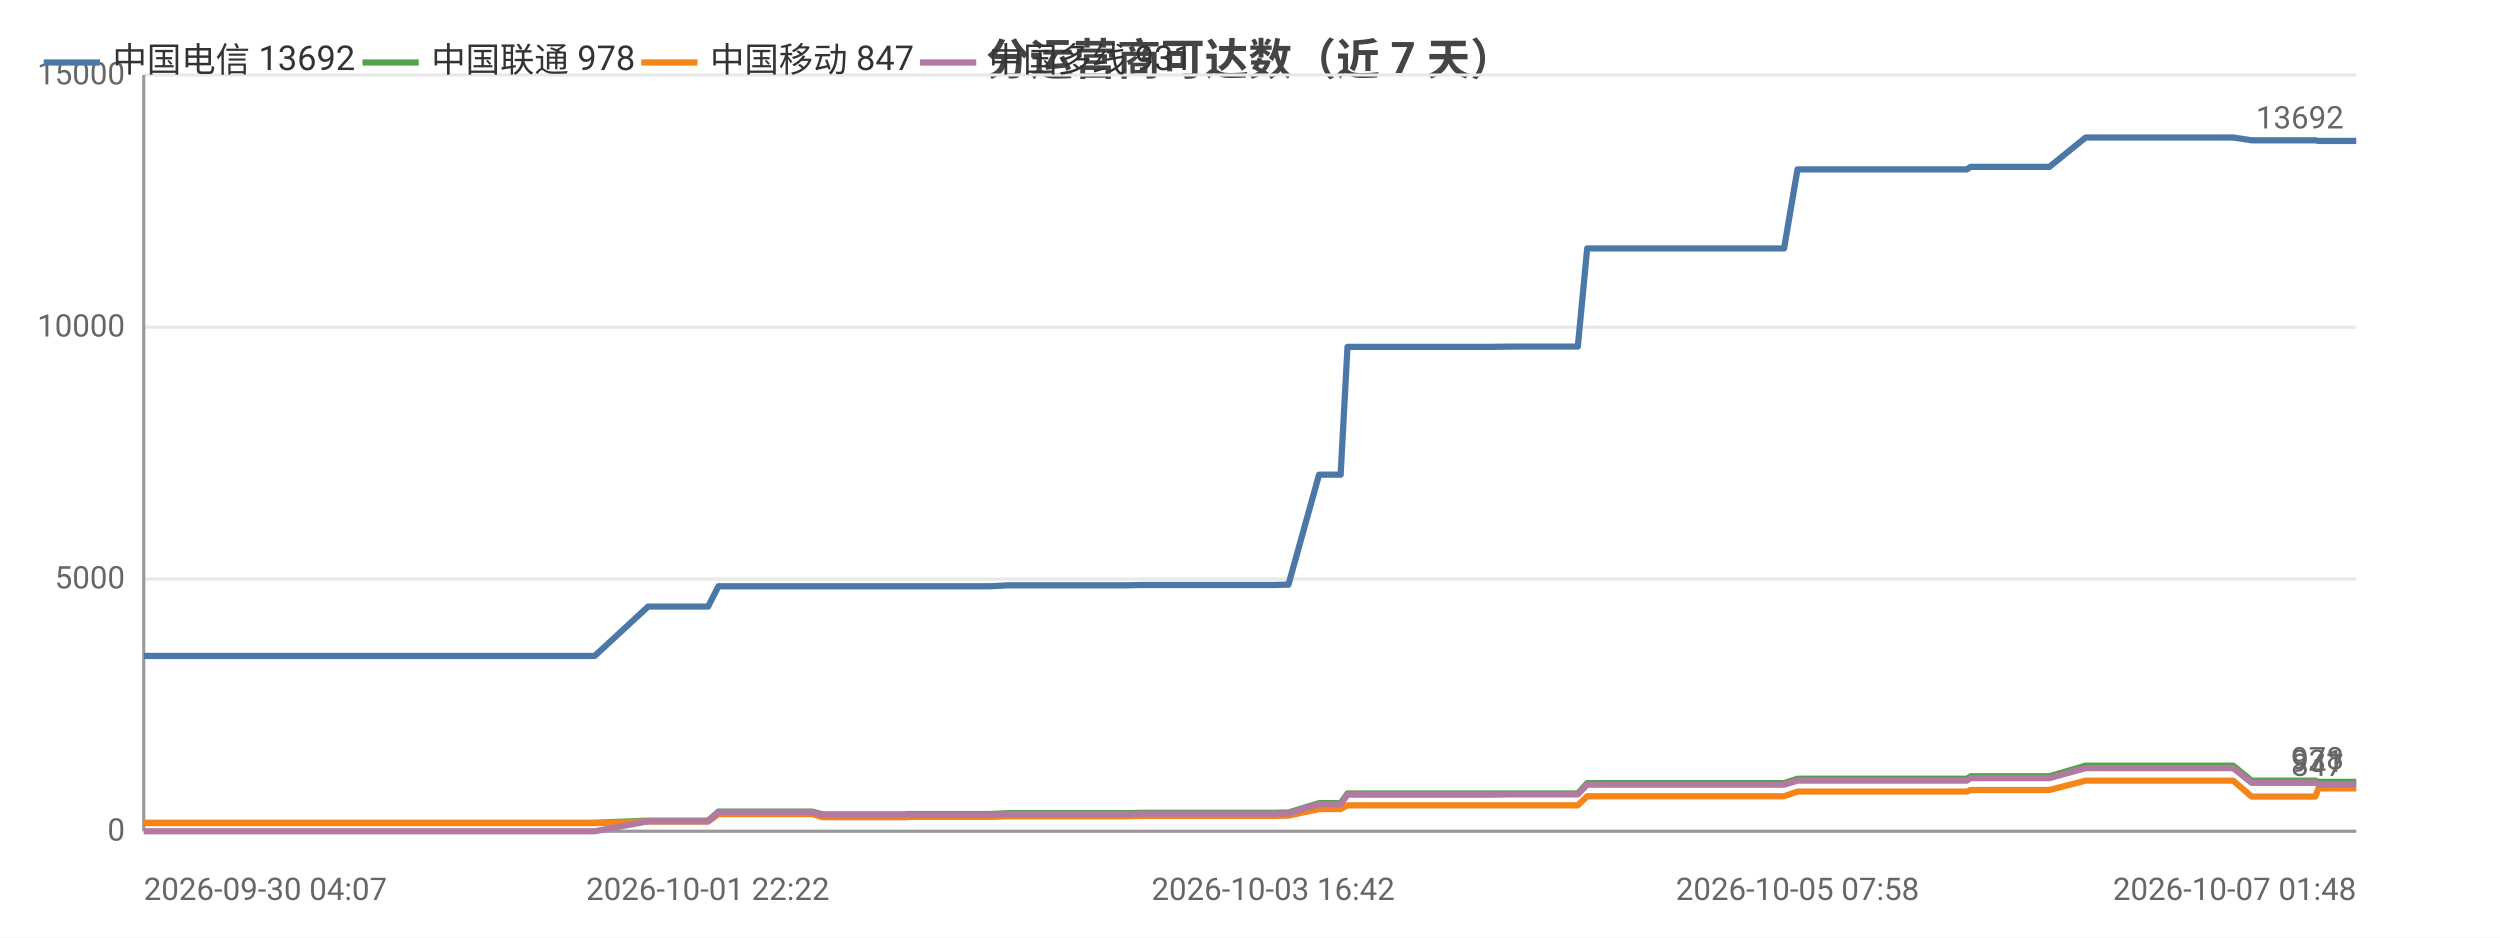
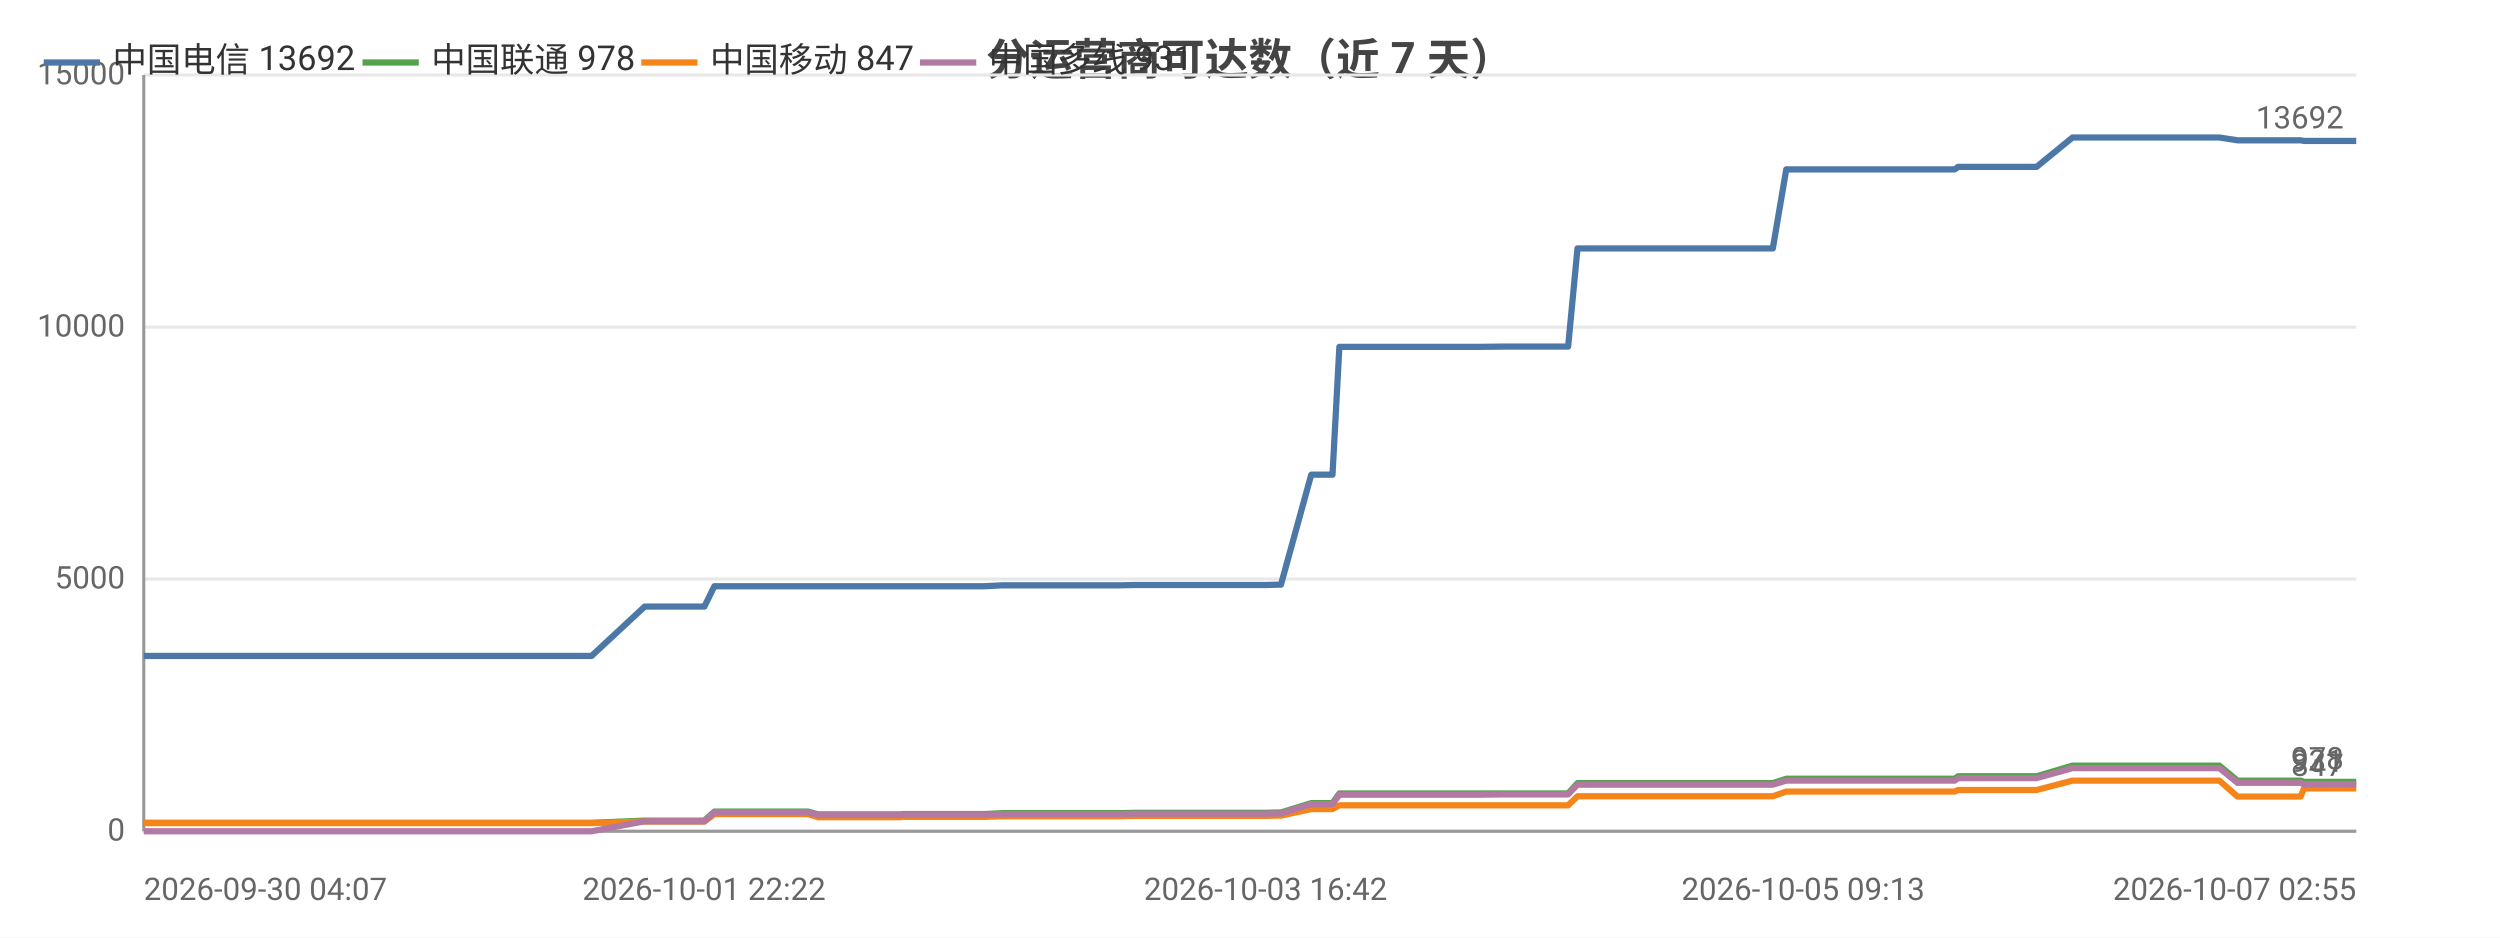
<svg xmlns="http://www.w3.org/2000/svg" width="800" height="300" viewBox="0 0 800 300">
  <rect width="800" height="300" fill="#ffffff" />
  <style>text{font-family:system-ui,-apple-system,'Segoe UI',Roboto,'PingFang SC','Microsoft YaHei','Noto Sans CJK SC',sans-serif}.g{stroke:#e8e8e8;stroke-width:1}.a{stroke:#999;stroke-width:1}.t{font-size:10px;fill:#666}.m{font-size:10px;text-anchor:middle;fill:#666}.e{font-size:10px;text-anchor:end;fill:#666}.l{font-size:11px;fill:#333}.tt{font-size:14px;font-weight:600;text-anchor:middle;fill:#444}.em{font-size:13px;text-anchor:middle;fill:#999}</style>
  <text class="tt" x="400.0" y="24">分运营商可达数（近 7 天）</text>
  <line class="g" x1="46" y1="266" x2="754" y2="266" />
  <text class="e" x="40" y="269">0</text>
  <line class="g" x1="46" y1="185.3" x2="754" y2="185.3" />
  <text class="e" x="40" y="188.3">5000</text>
  <line class="g" x1="46" y1="104.7" x2="754" y2="104.7" />
  <text class="e" x="40" y="107.7">10000</text>
  <line class="g" x1="46" y1="24" x2="754" y2="24" />
  <text class="e" x="40" y="27">15000</text>
  <line class="a" x1="46" y1="24" x2="46" y2="266" />
  <line class="a" x1="46" y1="266" x2="754" y2="266" />
-   <polyline fill="none" stroke="#4c78a8" stroke-width="2" stroke-linejoin="round" points="46,209.9 53.9,209.9 57.2,209.9 64.0,209.9 66.0,209.9 83.9,209.9 87.0,209.9 99.1,209.9 99.1,209.9 101.5,209.9 110.6,209.9 112.2,209.9 124.5,209.9 124.6,209.9 126.4,209.9 127.1,209.9 131.7,209.9 140.2,209.9 143.8,209.9 143.8,209.9 145.8,209.9 158.9,209.9 167.9,209.9 168.9,209.9 169.8,209.9 190.3,209.9 207.4,194.1 207.4,194.1 208.4,194.1 208.5,194.1 215.6,194.1 226.5,194.1 226.6,194.1 229.9,187.6 229.9,187.6 234.4,187.6 249.9,187.6 249.9,187.6 259.9,187.6 263.3,187.6 263.4,187.6 277.8,187.6 277.8,187.6 289.7,187.6 290.5,187.6 290.6,187.6 307.9,187.6 316.9,187.6 322.7,187.3 322.7,187.3 326.8,187.3 326.9,187.3 336.0,187.3 340.3,187.3 340.3,187.3 344.1,187.3 344.1,187.3 360.5,187.3 365.2,187.2 365.3,187.2 368.5,187.2 368.5,187.2 386.2,187.2 386.3,187.2 387.4,187.2 391.9,187.2 391.9,187.2 407.4,187.2 411.2,187.1 411.2,187.1 412.3,187.1 412.3,187.1 422.1,151.9 422.2,151.9 424.2,151.9 429.0,151.9 431.2,111.0 431.3,111.0 440.3,111.0 440.3,111.0 447.1,111.0 458.4,111.0 458.5,111.0 471.8,111.0 471.9,111.0 476.1,111.0 484.6,110.9 484.7,110.9 502.5,110.9 502.6,110.9 504.4,110.9 504.9,110.9 507.9,79.5 508.0,79.5 513.7,79.5 515.8,79.5 515.8,79.5 523.3,79.5 528.5,79.5 528.6,79.5 530.0,79.5 539.4,79.5 543.4,79.5 543.4,79.5 545.1,79.5 567.7,79.5 570.9,79.5 575.2,54.2 575.2,54.2 580.5,54.2 580.6,54.2 582.8,54.2 606.4,54.2 626.6,54.2 629.4,54.2 630.6,53.4 631.7,53.4 638.1,53.4 639.1,53.4 653.6,53.4 653.7,53.4 655.8,53.4 667.4,44.0 667.4,44.0 673.0,44.0 680.5,44.0 680.5,44.0 687.4,44.0 709.7,44.0 714.6,44.0 714.6,44.0 720.5,44.9 720.5,44.9 734.4,44.9 740.9,44.9 741.9,45.1 742.0,45.1 752.9,45.1 754,45.1" />
+   <polyline fill="none" stroke="#4c78a8" stroke-width="2" stroke-linejoin="round" points="46,209.9 53.8,209.9 57.1,209.9 63.9,209.9 65.9,209.9 83.7,209.9 86.7,209.9 98.7,209.9 98.7,209.9 101.1,209.9 110.2,209.9 111.8,209.9 124.0,209.9 124.1,209.9 125.9,209.9 126.5,209.9 131.1,209.9 139.5,209.9 143.1,209.9 143.2,209.9 145.1,209.9 158.1,209.9 167.1,209.9 168.1,209.9 169.0,209.9 189.3,209.9 206.3,194.1 206.4,194.1 207.3,194.1 207.4,194.1 214.4,194.1 225.3,194.1 225.4,194.1 228.6,187.6 228.7,187.6 233.1,187.6 248.5,187.6 248.6,187.6 258.5,187.6 261.8,187.6 261.9,187.6 276.2,187.6 276.2,187.6 288.1,187.6 288.9,187.6 288.9,187.6 306.1,187.6 315.0,187.6 320.8,187.3 320.9,187.3 325.0,187.3 325.0,187.3 334.1,187.3 338.3,187.3 338.3,187.3 342.1,187.3 342.1,187.3 358.4,187.3 363.1,187.2 363.1,187.2 366.3,187.2 366.3,187.2 384.0,187.2 384.0,187.2 385.1,187.2 389.6,187.2 389.6,187.2 405.0,187.2 408.8,187.1 408.8,187.1 409.8,187.1 409.9,187.1 419.6,151.9 419.6,151.9 421.7,151.9 426.4,151.9 428.6,111.0 428.7,111.0 437.7,111.0 437.7,111.0 444.4,111.0 455.7,111.0 455.7,111.0 469.0,111.0 469.0,111.0 473.2,111.0 481.7,110.9 481.7,110.9 499.4,110.9 499.5,110.9 501.3,110.9 501.8,110.9 504.8,79.5 504.9,79.5 510.6,79.5 512.6,79.5 512.7,79.5 520.1,79.5 525.3,79.5 525.3,79.5 526.7,79.5 536.1,79.5 540.0,79.5 540.1,79.5 541.8,79.5 564.2,79.5 567.3,79.5 571.6,54.2 571.7,54.2 577.0,54.2 577.0,54.2 579.2,54.2 602.7,54.2 622.7,54.2 625.5,54.2 626.6,53.4 627.8,53.4 634.1,53.4 635.1,53.4 649.5,53.4 649.6,53.4 651.7,53.4 663.2,44.0 663.2,44.0 668.8,44.0 676.2,44.0 676.3,44.0 683.1,44.0 705.3,44.0 710.1,44.0 710.2,44.0 716.0,44.9 716.0,44.9 729.8,44.9 736.2,44.9 737.3,45.1 737.3,45.1 748.2,45.1 749.3,45.1 754,45.1" />
  <circle cx="46" cy="209.9" r="4" fill="transparent" />
-   <circle cx="99.1" cy="209.9" r="4" fill="transparent" />
-   <circle cx="127.1" cy="209.9" r="4" fill="transparent" />
-   <circle cx="167.9" cy="209.9" r="4" fill="transparent" />
-   <circle cx="208.5" cy="194.1" r="4" fill="transparent" />
-   <circle cx="249.9" cy="187.6" r="4" fill="transparent" />
-   <circle cx="290.5" cy="187.6" r="4" fill="transparent" />
-   <circle cx="326.9" cy="187.3" r="4" fill="transparent" />
-   <circle cx="365.2" cy="187.2" r="4" fill="transparent" />
-   <circle cx="391.9" cy="187.2" r="4" fill="transparent" />
-   <circle cx="422.2" cy="151.9" r="4" fill="transparent" />
-   <circle cx="447.1" cy="111.0" r="4" fill="transparent" />
-   <circle cx="484.7" cy="110.9" r="4" fill="transparent" />
-   <circle cx="513.7" cy="79.5" r="4" fill="transparent" />
-   <circle cx="543.4" cy="79.5" r="4" fill="transparent" />
-   <circle cx="580.5" cy="54.2" r="4" fill="transparent" />
-   <circle cx="631.7" cy="53.4" r="4" fill="transparent" />
-   <circle cx="667.4" cy="44.0" r="4" fill="transparent" />
-   <circle cx="720.5" cy="44.9" r="4" fill="transparent" />
+   <circle cx="98.7" cy="209.9" r="4" fill="transparent" />
+   <circle cx="126.5" cy="209.9" r="4" fill="transparent" />
+   <circle cx="167.1" cy="209.9" r="4" fill="transparent" />
+   <circle cx="207.4" cy="194.1" r="4" fill="transparent" />
+   <circle cx="248.6" cy="187.6" r="4" fill="transparent" />
+   <circle cx="288.9" cy="187.6" r="4" fill="transparent" />
+   <circle cx="325.0" cy="187.3" r="4" fill="transparent" />
+   <circle cx="363.1" cy="187.2" r="4" fill="transparent" />
+   <circle cx="389.6" cy="187.2" r="4" fill="transparent" />
+   <circle cx="419.6" cy="151.9" r="4" fill="transparent" />
+   <circle cx="444.4" cy="111.0" r="4" fill="transparent" />
+   <circle cx="499.4" cy="110.9" r="4" fill="transparent" />
+   <circle cx="512.6" cy="79.5" r="4" fill="transparent" />
+   <circle cx="540.0" cy="79.5" r="4" fill="transparent" />
+   <circle cx="577.0" cy="54.2" r="4" fill="transparent" />
+   <circle cx="634.1" cy="53.4" r="4" fill="transparent" />
+   <circle cx="668.8" cy="44.0" r="4" fill="transparent" />
+   <circle cx="716.0" cy="44.9" r="4" fill="transparent" />
  <circle cx="754" cy="45.1" r="4" fill="transparent" />
  <text class="t" x="750" y="41.1" text-anchor="end" fill="#4c78a8">13692</text>
-   <polyline fill="none" stroke="#54a24b" stroke-width="2" stroke-linejoin="round" points="46,263.3 53.9,263.3 57.2,263.3 64.0,263.3 66.0,263.3 83.9,263.3 87.0,263.3 99.1,263.3 99.1,263.3 101.5,263.3 110.6,263.3 112.2,263.3 124.5,263.3 124.6,263.3 126.4,263.3 127.1,263.3 131.7,263.3 140.2,263.3 143.8,263.3 143.8,263.3 145.8,263.3 158.9,263.3 167.9,263.3 168.9,263.3 169.8,263.3 190.3,263.3 207.4,262.6 207.4,262.6 208.4,262.6 208.5,262.6 215.6,262.6 226.5,262.6 226.6,262.6 229.9,259.7 229.9,259.7 234.4,259.7 249.9,259.7 249.9,259.7 259.9,259.7 263.3,260.6 263.4,260.6 277.8,260.6 277.8,260.6 289.7,260.6 290.5,260.5 290.6,260.5 307.9,260.5 316.9,260.5 322.7,260.2 322.7,260.2 326.8,260.2 326.9,260.2 336.0,260.2 340.3,260.2 340.3,260.2 344.1,260.2 344.1,260.2 360.5,260.2 365.2,260.1 365.3,260.1 368.5,260.1 368.5,260.1 386.2,260.1 386.3,260.1 387.4,260.1 391.9,260.1 391.9,260.1 407.4,260.1 411.2,260.0 411.2,260.0 412.3,260.0 412.3,260.0 422.1,257.0 422.2,257.0 424.2,257.0 429.0,257.0 431.2,253.9 431.3,253.9 440.3,253.9 440.3,253.9 447.1,253.9 458.4,253.9 458.5,253.9 471.8,253.9 471.9,253.9 476.1,253.9 484.6,253.9 484.7,253.9 502.5,253.9 502.6,253.9 504.4,253.9 504.9,253.9 507.9,250.6 508.0,250.6 513.7,250.6 515.8,250.6 515.8,250.6 523.3,250.6 528.5,250.6 528.6,250.6 530.0,250.6 539.4,250.6 543.4,250.6 543.4,250.6 545.1,250.6 567.7,250.6 570.9,250.6 575.2,249.2 575.2,249.2 580.5,249.2 580.6,249.2 582.8,249.2 606.4,249.2 626.6,249.2 629.4,249.2 630.6,248.4 631.7,248.4 638.1,248.4 639.1,248.4 653.6,248.4 653.7,248.4 655.8,248.4 667.4,245.0 667.4,245.0 673.0,245.0 680.5,245.0 680.5,245.0 687.4,245.0 709.7,245.0 714.6,245.0 714.6,245.0 720.5,249.8 720.5,249.8 734.4,249.8 740.9,249.8 741.9,250.2 742.0,250.2 752.9,250.2 754,250.2" />
+   <polyline fill="none" stroke="#54a24b" stroke-width="2" stroke-linejoin="round" points="46,263.3 53.8,263.3 57.1,263.3 63.9,263.3 65.9,263.3 83.7,263.3 86.7,263.3 98.7,263.3 98.7,263.3 101.1,263.3 110.2,263.3 111.8,263.3 124.0,263.3 124.1,263.3 125.9,263.3 126.5,263.3 131.1,263.3 139.5,263.3 143.1,263.3 143.2,263.3 145.1,263.3 158.1,263.3 167.1,263.3 168.1,263.3 169.0,263.3 189.3,263.3 206.3,262.6 206.4,262.6 207.3,262.6 207.4,262.6 214.4,262.6 225.3,262.6 225.4,262.6 228.6,259.7 228.7,259.7 233.1,259.7 248.5,259.7 248.6,259.7 258.5,259.7 261.8,260.6 261.9,260.6 276.2,260.6 276.2,260.6 288.1,260.6 288.9,260.5 288.9,260.5 306.1,260.5 315.0,260.5 320.8,260.2 320.9,260.2 325.0,260.2 325.0,260.2 334.1,260.2 338.3,260.2 338.3,260.2 342.1,260.2 342.1,260.2 358.4,260.2 363.1,260.1 363.1,260.1 366.3,260.1 366.3,260.1 384.0,260.1 384.0,260.1 385.1,260.1 389.6,260.1 389.6,260.1 405.0,260.1 408.8,260.0 408.8,260.0 409.8,260.0 409.9,260.0 419.6,257.0 419.6,257.0 421.7,257.0 426.4,257.0 428.6,253.9 428.7,253.9 437.7,253.9 437.7,253.9 444.4,253.9 455.7,253.9 455.7,253.9 469.0,253.9 469.0,253.9 473.2,253.9 481.7,253.9 481.7,253.9 499.4,253.9 499.5,253.9 501.3,253.9 501.8,253.9 504.8,250.6 504.9,250.6 510.6,250.6 512.6,250.6 512.7,250.6 520.1,250.6 525.3,250.6 525.3,250.6 526.7,250.6 536.1,250.6 540.0,250.6 540.1,250.6 541.8,250.6 564.2,250.6 567.3,250.6 571.6,249.2 571.7,249.2 577.0,249.2 577.0,249.2 579.2,249.2 602.7,249.2 622.7,249.2 625.5,249.2 626.6,248.4 627.8,248.4 634.1,248.4 635.1,248.4 649.5,248.4 649.6,248.4 651.7,248.4 663.2,245.0 663.2,245.0 668.8,245.0 676.2,245.0 676.3,245.0 683.1,245.0 705.3,245.0 710.1,245.0 710.2,245.0 716.0,249.8 716.0,249.8 729.8,249.8 736.2,249.8 737.3,250.2 737.3,250.2 748.2,250.2 749.3,250.2 754,250.2" />
  <circle cx="46" cy="263.3" r="4" fill="transparent" />
-   <circle cx="99.1" cy="263.3" r="4" fill="transparent" />
-   <circle cx="127.1" cy="263.3" r="4" fill="transparent" />
-   <circle cx="167.9" cy="263.3" r="4" fill="transparent" />
-   <circle cx="208.5" cy="262.6" r="4" fill="transparent" />
-   <circle cx="249.9" cy="259.7" r="4" fill="transparent" />
-   <circle cx="290.5" cy="260.5" r="4" fill="transparent" />
-   <circle cx="326.9" cy="260.2" r="4" fill="transparent" />
-   <circle cx="365.2" cy="260.1" r="4" fill="transparent" />
-   <circle cx="391.9" cy="260.1" r="4" fill="transparent" />
-   <circle cx="422.2" cy="257.0" r="4" fill="transparent" />
-   <circle cx="447.1" cy="253.9" r="4" fill="transparent" />
-   <circle cx="484.7" cy="253.9" r="4" fill="transparent" />
-   <circle cx="513.7" cy="250.6" r="4" fill="transparent" />
-   <circle cx="543.4" cy="250.6" r="4" fill="transparent" />
-   <circle cx="580.5" cy="249.2" r="4" fill="transparent" />
-   <circle cx="631.7" cy="248.4" r="4" fill="transparent" />
-   <circle cx="667.4" cy="245.0" r="4" fill="transparent" />
-   <circle cx="720.5" cy="249.8" r="4" fill="transparent" />
+   <circle cx="98.7" cy="263.3" r="4" fill="transparent" />
+   <circle cx="126.5" cy="263.3" r="4" fill="transparent" />
+   <circle cx="167.1" cy="263.3" r="4" fill="transparent" />
+   <circle cx="207.4" cy="262.6" r="4" fill="transparent" />
+   <circle cx="248.6" cy="259.7" r="4" fill="transparent" />
+   <circle cx="288.9" cy="260.5" r="4" fill="transparent" />
+   <circle cx="325.0" cy="260.2" r="4" fill="transparent" />
+   <circle cx="363.1" cy="260.1" r="4" fill="transparent" />
+   <circle cx="389.6" cy="260.1" r="4" fill="transparent" />
+   <circle cx="419.6" cy="257.0" r="4" fill="transparent" />
+   <circle cx="444.4" cy="253.9" r="4" fill="transparent" />
+   <circle cx="499.4" cy="253.9" r="4" fill="transparent" />
+   <circle cx="512.6" cy="250.6" r="4" fill="transparent" />
+   <circle cx="540.0" cy="250.6" r="4" fill="transparent" />
+   <circle cx="577.0" cy="249.2" r="4" fill="transparent" />
+   <circle cx="634.1" cy="248.4" r="4" fill="transparent" />
+   <circle cx="668.8" cy="245.0" r="4" fill="transparent" />
+   <circle cx="716.0" cy="249.8" r="4" fill="transparent" />
  <circle cx="754" cy="250.2" r="4" fill="transparent" />
  <text class="t" x="750" y="246.2" text-anchor="end" fill="#54a24b">978</text>
-   <polyline fill="none" stroke="#f58518" stroke-width="2" stroke-linejoin="round" points="46,263.4 53.9,263.4 57.2,263.4 64.0,263.4 66.0,263.4 83.9,263.4 87.0,263.4 99.1,263.4 99.1,263.4 101.5,263.4 110.6,263.4 112.2,263.4 124.5,263.4 124.6,263.4 126.4,263.4 127.1,263.4 131.7,263.4 140.2,263.4 143.8,263.4 143.8,263.4 145.8,263.4 158.9,263.4 167.9,263.4 168.9,263.4 169.8,263.4 190.3,263.4 207.4,262.9 207.4,262.9 208.4,262.9 208.5,262.9 215.6,262.9 226.5,262.9 226.6,262.9 229.9,260.5 229.9,260.5 234.4,260.5 249.9,260.5 249.9,260.5 259.9,260.5 263.3,261.5 263.4,261.5 277.8,261.5 277.8,261.5 289.7,261.5 290.5,261.4 290.6,261.4 307.9,261.4 316.9,261.4 322.7,261.2 322.7,261.2 326.8,261.2 326.9,261.2 336.0,261.2 340.3,261.2 340.3,261.2 344.1,261.2 344.1,261.2 360.5,261.2 365.2,261.1 365.3,261.1 368.5,261.1 368.5,261.1 386.2,261.1 386.3,261.1 387.4,261.1 391.9,261.1 391.9,261.1 407.4,261.1 411.2,261.0 411.2,261.0 412.3,261.0 412.3,261.0 422.1,258.9 422.2,258.9 424.2,258.9 429.0,258.9 431.2,257.7 431.3,257.7 440.3,257.7 440.3,257.7 447.1,257.7 458.4,257.7 458.5,257.7 471.8,257.7 471.9,257.7 476.1,257.7 484.6,257.7 484.7,257.7 502.5,257.7 502.6,257.7 504.4,257.7 504.9,257.7 507.9,254.8 508.0,254.8 513.7,254.8 515.8,254.8 515.8,254.8 523.3,254.8 528.5,254.8 528.6,254.8 530.0,254.8 539.4,254.8 543.4,254.8 543.4,254.8 545.1,254.8 567.7,254.8 570.9,254.8 575.2,253.3 575.2,253.3 580.5,253.3 580.6,253.3 582.8,253.3 606.4,253.3 626.6,253.3 629.4,253.3 630.6,252.8 631.7,252.8 638.1,252.8 639.1,252.8 653.6,252.8 653.7,252.8 655.8,252.8 667.4,249.8 667.4,249.8 673.0,249.8 680.5,249.8 680.5,249.8 687.4,249.8 709.7,249.8 714.6,249.8 714.6,249.8 720.5,254.9 720.5,254.9 734.4,254.9 740.9,254.9 741.9,252.3 742.0,252.3 752.9,252.3 754,252.3" />
+   <polyline fill="none" stroke="#f58518" stroke-width="2" stroke-linejoin="round" points="46,263.4 53.8,263.4 57.1,263.4 63.9,263.4 65.9,263.4 83.7,263.4 86.7,263.4 98.7,263.4 98.7,263.4 101.1,263.4 110.2,263.4 111.8,263.4 124.0,263.4 124.1,263.4 125.9,263.4 126.5,263.4 131.1,263.4 139.5,263.4 143.1,263.4 143.2,263.4 145.1,263.4 158.1,263.4 167.1,263.4 168.1,263.4 169.0,263.4 189.3,263.4 206.3,262.9 206.4,262.9 207.3,262.9 207.4,262.9 214.4,262.9 225.3,262.9 225.4,262.9 228.6,260.5 228.7,260.5 233.1,260.5 248.5,260.5 248.6,260.5 258.5,260.5 261.8,261.5 261.9,261.5 276.2,261.5 276.2,261.5 288.1,261.5 288.9,261.4 288.9,261.4 306.1,261.4 315.0,261.4 320.8,261.2 320.9,261.2 325.0,261.2 325.0,261.2 334.1,261.2 338.3,261.2 338.3,261.2 342.1,261.2 342.1,261.2 358.4,261.2 363.1,261.1 363.1,261.1 366.3,261.1 366.3,261.1 384.0,261.1 384.0,261.1 385.1,261.1 389.6,261.1 389.6,261.1 405.0,261.1 408.8,261.0 408.8,261.0 409.8,261.0 409.9,261.0 419.6,258.9 419.6,258.9 421.7,258.9 426.4,258.9 428.6,257.7 428.7,257.7 437.7,257.7 437.7,257.7 444.4,257.7 455.7,257.7 455.7,257.7 469.0,257.7 469.0,257.7 473.2,257.7 481.7,257.7 481.7,257.7 499.4,257.7 499.5,257.7 501.3,257.7 501.8,257.7 504.8,254.8 504.9,254.8 510.6,254.8 512.6,254.8 512.7,254.8 520.1,254.8 525.3,254.8 525.3,254.8 526.7,254.8 536.1,254.8 540.0,254.8 540.1,254.8 541.8,254.8 564.2,254.8 567.3,254.8 571.6,253.3 571.7,253.3 577.0,253.3 577.0,253.3 579.2,253.3 602.7,253.3 622.7,253.3 625.5,253.3 626.6,252.8 627.8,252.8 634.1,252.8 635.1,252.8 649.5,252.8 649.6,252.8 651.7,252.8 663.2,249.8 663.2,249.8 668.8,249.8 676.2,249.8 676.3,249.8 683.1,249.8 705.3,249.8 710.1,249.8 710.2,249.8 716.0,254.9 716.0,254.9 729.8,254.9 736.2,254.9 737.3,252.3 737.3,252.3 748.2,252.3 749.3,252.3 754,252.3" />
  <circle cx="46" cy="263.4" r="4" fill="transparent" />
-   <circle cx="99.1" cy="263.4" r="4" fill="transparent" />
-   <circle cx="127.1" cy="263.4" r="4" fill="transparent" />
-   <circle cx="167.9" cy="263.4" r="4" fill="transparent" />
-   <circle cx="208.5" cy="262.9" r="4" fill="transparent" />
-   <circle cx="249.9" cy="260.5" r="4" fill="transparent" />
-   <circle cx="290.5" cy="261.4" r="4" fill="transparent" />
-   <circle cx="326.9" cy="261.2" r="4" fill="transparent" />
-   <circle cx="365.2" cy="261.1" r="4" fill="transparent" />
-   <circle cx="391.9" cy="261.1" r="4" fill="transparent" />
-   <circle cx="422.2" cy="258.9" r="4" fill="transparent" />
-   <circle cx="447.1" cy="257.7" r="4" fill="transparent" />
-   <circle cx="484.7" cy="257.7" r="4" fill="transparent" />
-   <circle cx="513.7" cy="254.8" r="4" fill="transparent" />
-   <circle cx="543.4" cy="254.8" r="4" fill="transparent" />
-   <circle cx="580.5" cy="253.3" r="4" fill="transparent" />
-   <circle cx="631.7" cy="252.8" r="4" fill="transparent" />
-   <circle cx="667.4" cy="249.8" r="4" fill="transparent" />
-   <circle cx="720.5" cy="254.9" r="4" fill="transparent" />
+   <circle cx="98.7" cy="263.4" r="4" fill="transparent" />
+   <circle cx="126.5" cy="263.4" r="4" fill="transparent" />
+   <circle cx="167.1" cy="263.4" r="4" fill="transparent" />
+   <circle cx="207.4" cy="262.9" r="4" fill="transparent" />
+   <circle cx="248.6" cy="260.5" r="4" fill="transparent" />
+   <circle cx="288.9" cy="261.4" r="4" fill="transparent" />
+   <circle cx="325.0" cy="261.2" r="4" fill="transparent" />
+   <circle cx="363.1" cy="261.1" r="4" fill="transparent" />
+   <circle cx="389.6" cy="261.1" r="4" fill="transparent" />
+   <circle cx="419.6" cy="258.9" r="4" fill="transparent" />
+   <circle cx="444.4" cy="257.7" r="4" fill="transparent" />
+   <circle cx="499.4" cy="257.7" r="4" fill="transparent" />
+   <circle cx="512.6" cy="254.8" r="4" fill="transparent" />
+   <circle cx="540.0" cy="254.8" r="4" fill="transparent" />
+   <circle cx="577.0" cy="253.3" r="4" fill="transparent" />
+   <circle cx="634.1" cy="252.8" r="4" fill="transparent" />
+   <circle cx="668.8" cy="249.8" r="4" fill="transparent" />
+   <circle cx="716.0" cy="254.9" r="4" fill="transparent" />
  <circle cx="754" cy="252.3" r="4" fill="transparent" />
  <text class="t" x="750" y="248.3" text-anchor="end" fill="#f58518">847</text>
-   <polyline fill="none" stroke="#b279a2" stroke-width="2" stroke-linejoin="round" points="46,266 53.9,266 57.2,266 64.0,266 66.0,266 83.9,266 87.0,266 99.1,266 99.1,266 101.5,266 110.6,266 112.2,266 124.5,266 124.6,266 126.4,266 127.1,266 131.7,266 140.2,266 143.8,266 143.8,266 145.8,266 158.9,266 167.9,266 168.9,266 169.8,266 190.3,266 207.4,262.8 207.4,262.8 208.4,262.8 208.5,262.8 215.6,262.8 226.5,262.8 226.6,262.8 229.9,259.9 229.9,259.9 234.4,259.9 249.9,259.9 249.9,259.9 259.9,259.9 263.3,260.8 263.4,260.8 277.8,260.8 277.8,260.8 289.7,260.8 290.5,260.7 290.6,260.7 307.9,260.7 316.9,260.7 322.7,260.5 322.7,260.5 326.8,260.5 326.9,260.5 336.0,260.5 340.3,260.5 340.3,260.5 344.1,260.5 344.1,260.5 360.5,260.5 365.2,260.4 365.3,260.4 368.5,260.4 368.5,260.4 386.2,260.4 386.3,260.4 387.4,260.4 391.9,260.4 391.9,260.4 407.4,260.4 411.2,260.3 411.2,260.3 412.3,260.3 412.3,260.3 422.1,257.3 422.2,257.3 424.2,257.3 429.0,257.3 431.2,254.3 431.3,254.3 440.3,254.3 440.3,254.3 447.1,254.3 458.4,254.3 458.5,254.3 471.8,254.3 471.9,254.3 476.1,254.3 484.6,254.2 484.7,254.2 502.5,254.2 502.6,254.2 504.4,254.2 504.9,254.2 507.9,251.1 508.0,251.1 513.7,251.1 515.8,251.1 515.8,251.1 523.3,251.1 528.5,251.1 528.6,251.1 530.0,251.1 539.4,251.1 543.4,251.1 543.4,251.1 545.1,251.1 567.7,251.1 570.9,251.1 575.2,249.8 575.2,249.8 580.5,249.8 580.6,249.8 582.8,249.8 606.4,249.8 626.6,249.8 629.4,249.8 630.6,249.0 631.7,249.0 638.1,249.0 639.1,249.0 653.6,249.0 653.7,249.0 655.8,249.0 667.4,245.8 667.4,245.8 673.0,245.8 680.5,245.8 680.5,245.8 687.4,245.8 709.7,245.8 714.6,245.8 714.6,245.8 720.5,250.5 720.5,250.5 734.4,250.5 740.9,250.5 741.9,251.0 742.0,251.0 752.9,251.0 754,251.0" />
+   <polyline fill="none" stroke="#b279a2" stroke-width="2" stroke-linejoin="round" points="46,266 53.8,266 57.1,266 63.9,266 65.9,266 83.7,266 86.7,266 98.7,266 98.7,266 101.1,266 110.2,266 111.8,266 124.0,266 124.1,266 125.9,266 126.5,266 131.1,266 139.5,266 143.1,266 143.2,266 145.1,266 158.1,266 167.1,266 168.1,266 169.0,266 189.3,266 206.3,262.8 206.4,262.8 207.3,262.8 207.4,262.8 214.4,262.8 225.3,262.8 225.4,262.8 228.6,259.9 228.7,259.9 233.1,259.9 248.5,259.9 248.6,259.9 258.5,259.9 261.8,260.8 261.9,260.8 276.2,260.8 276.2,260.8 288.1,260.8 288.9,260.7 288.9,260.7 306.1,260.7 315.0,260.7 320.8,260.5 320.9,260.5 325.0,260.5 325.0,260.5 334.1,260.5 338.3,260.5 338.3,260.5 342.1,260.5 342.1,260.5 358.4,260.5 363.1,260.4 363.1,260.4 366.3,260.4 366.3,260.4 384.0,260.4 384.0,260.4 385.1,260.4 389.6,260.4 389.6,260.4 405.0,260.4 408.8,260.3 408.8,260.3 409.8,260.3 409.9,260.3 419.6,257.3 419.6,257.3 421.7,257.3 426.4,257.3 428.6,254.3 428.7,254.3 437.7,254.3 437.7,254.3 444.4,254.3 455.7,254.3 455.7,254.3 469.0,254.3 469.0,254.3 473.2,254.3 481.7,254.2 481.7,254.2 499.4,254.2 499.5,254.2 501.3,254.2 501.8,254.2 504.8,251.1 504.9,251.1 510.6,251.1 512.6,251.1 512.7,251.1 520.1,251.1 525.3,251.1 525.3,251.1 526.7,251.1 536.1,251.1 540.0,251.1 540.1,251.1 541.8,251.1 564.2,251.1 567.3,251.1 571.6,249.8 571.7,249.8 577.0,249.8 577.0,249.8 579.2,249.8 602.7,249.8 622.7,249.8 625.5,249.8 626.6,249.0 627.8,249.0 634.1,249.0 635.1,249.0 649.5,249.0 649.6,249.0 651.7,249.0 663.2,245.8 663.2,245.8 668.8,245.8 676.2,245.8 676.3,245.8 683.1,245.8 705.3,245.8 710.1,245.8 710.2,245.8 716.0,250.5 716.0,250.5 729.8,250.5 736.2,250.5 737.3,251.0 737.3,251.0 748.2,251.0 749.3,251.0 754,251.0" />
  <circle cx="46" cy="266" r="4" fill="transparent" />
-   <circle cx="99.1" cy="266" r="4" fill="transparent" />
-   <circle cx="127.1" cy="266" r="4" fill="transparent" />
-   <circle cx="167.9" cy="266" r="4" fill="transparent" />
-   <circle cx="208.5" cy="262.8" r="4" fill="transparent" />
-   <circle cx="249.9" cy="259.9" r="4" fill="transparent" />
-   <circle cx="290.5" cy="260.7" r="4" fill="transparent" />
-   <circle cx="326.9" cy="260.5" r="4" fill="transparent" />
-   <circle cx="365.2" cy="260.4" r="4" fill="transparent" />
-   <circle cx="391.9" cy="260.4" r="4" fill="transparent" />
-   <circle cx="422.2" cy="257.3" r="4" fill="transparent" />
-   <circle cx="447.1" cy="254.3" r="4" fill="transparent" />
-   <circle cx="484.7" cy="254.2" r="4" fill="transparent" />
-   <circle cx="513.7" cy="251.1" r="4" fill="transparent" />
-   <circle cx="543.4" cy="251.1" r="4" fill="transparent" />
-   <circle cx="580.5" cy="249.8" r="4" fill="transparent" />
-   <circle cx="631.7" cy="249.0" r="4" fill="transparent" />
-   <circle cx="667.4" cy="245.8" r="4" fill="transparent" />
-   <circle cx="720.5" cy="250.5" r="4" fill="transparent" />
+   <circle cx="98.7" cy="266" r="4" fill="transparent" />
+   <circle cx="126.5" cy="266" r="4" fill="transparent" />
+   <circle cx="167.1" cy="266" r="4" fill="transparent" />
+   <circle cx="207.4" cy="262.8" r="4" fill="transparent" />
+   <circle cx="248.6" cy="259.9" r="4" fill="transparent" />
+   <circle cx="288.9" cy="260.7" r="4" fill="transparent" />
+   <circle cx="325.0" cy="260.5" r="4" fill="transparent" />
+   <circle cx="363.1" cy="260.4" r="4" fill="transparent" />
+   <circle cx="389.6" cy="260.4" r="4" fill="transparent" />
+   <circle cx="419.6" cy="257.3" r="4" fill="transparent" />
+   <circle cx="444.4" cy="254.3" r="4" fill="transparent" />
+   <circle cx="499.4" cy="254.2" r="4" fill="transparent" />
+   <circle cx="512.6" cy="251.1" r="4" fill="transparent" />
+   <circle cx="540.0" cy="251.1" r="4" fill="transparent" />
+   <circle cx="577.0" cy="249.8" r="4" fill="transparent" />
+   <circle cx="634.1" cy="249.0" r="4" fill="transparent" />
+   <circle cx="668.8" cy="245.8" r="4" fill="transparent" />
+   <circle cx="716.0" cy="250.5" r="4" fill="transparent" />
  <circle cx="754" cy="251.0" r="4" fill="transparent" />
  <text class="t" x="750" y="247.0" text-anchor="end" fill="#b279a2">931</text>
  <text class="t" x="46" y="288">2026-09-30 04:07</text>
-   <text class="m" x="226.5" y="288">2026-10-01 22:22</text>
-   <text class="m" x="407.4" y="288">2026-10-03 16:42</text>
-   <text class="m" x="575.2" y="288">2026-10-05 07:58</text>
-   <text class="e" x="754" y="288">2026-10-07 01:48</text>
+   <text class="m" x="225.3" y="288">2026-10-01 22:22</text>
+   <text class="m" x="405.0" y="288">2026-10-03 16:42</text>
+   <text class="m" x="577.0" y="288">2026-10-05 09:13</text>
+   <text class="e" x="754" y="288">2026-10-07 02:55</text>
  <line x1="14" y1="20" x2="32" y2="20" stroke="#4c78a8" stroke-width="2" />
  <text class="l" x="36" y="23">中国电信 13692</text>
  <line x1="116.0" y1="20" x2="134.0" y2="20" stroke="#54a24b" stroke-width="2" />
  <text class="l" x="138.0" y="23">中国联通 978</text>
  <line x1="205.2" y1="20" x2="223.2" y2="20" stroke="#f58518" stroke-width="2" />
  <text class="l" x="227.2" y="23">中国移动 847</text>
  <line x1="294.4" y1="20" x2="312.4" y2="20" stroke="#b279a2" stroke-width="2" />
  <text class="l" x="316.4" y="23">中国多线 931</text>
</svg>
